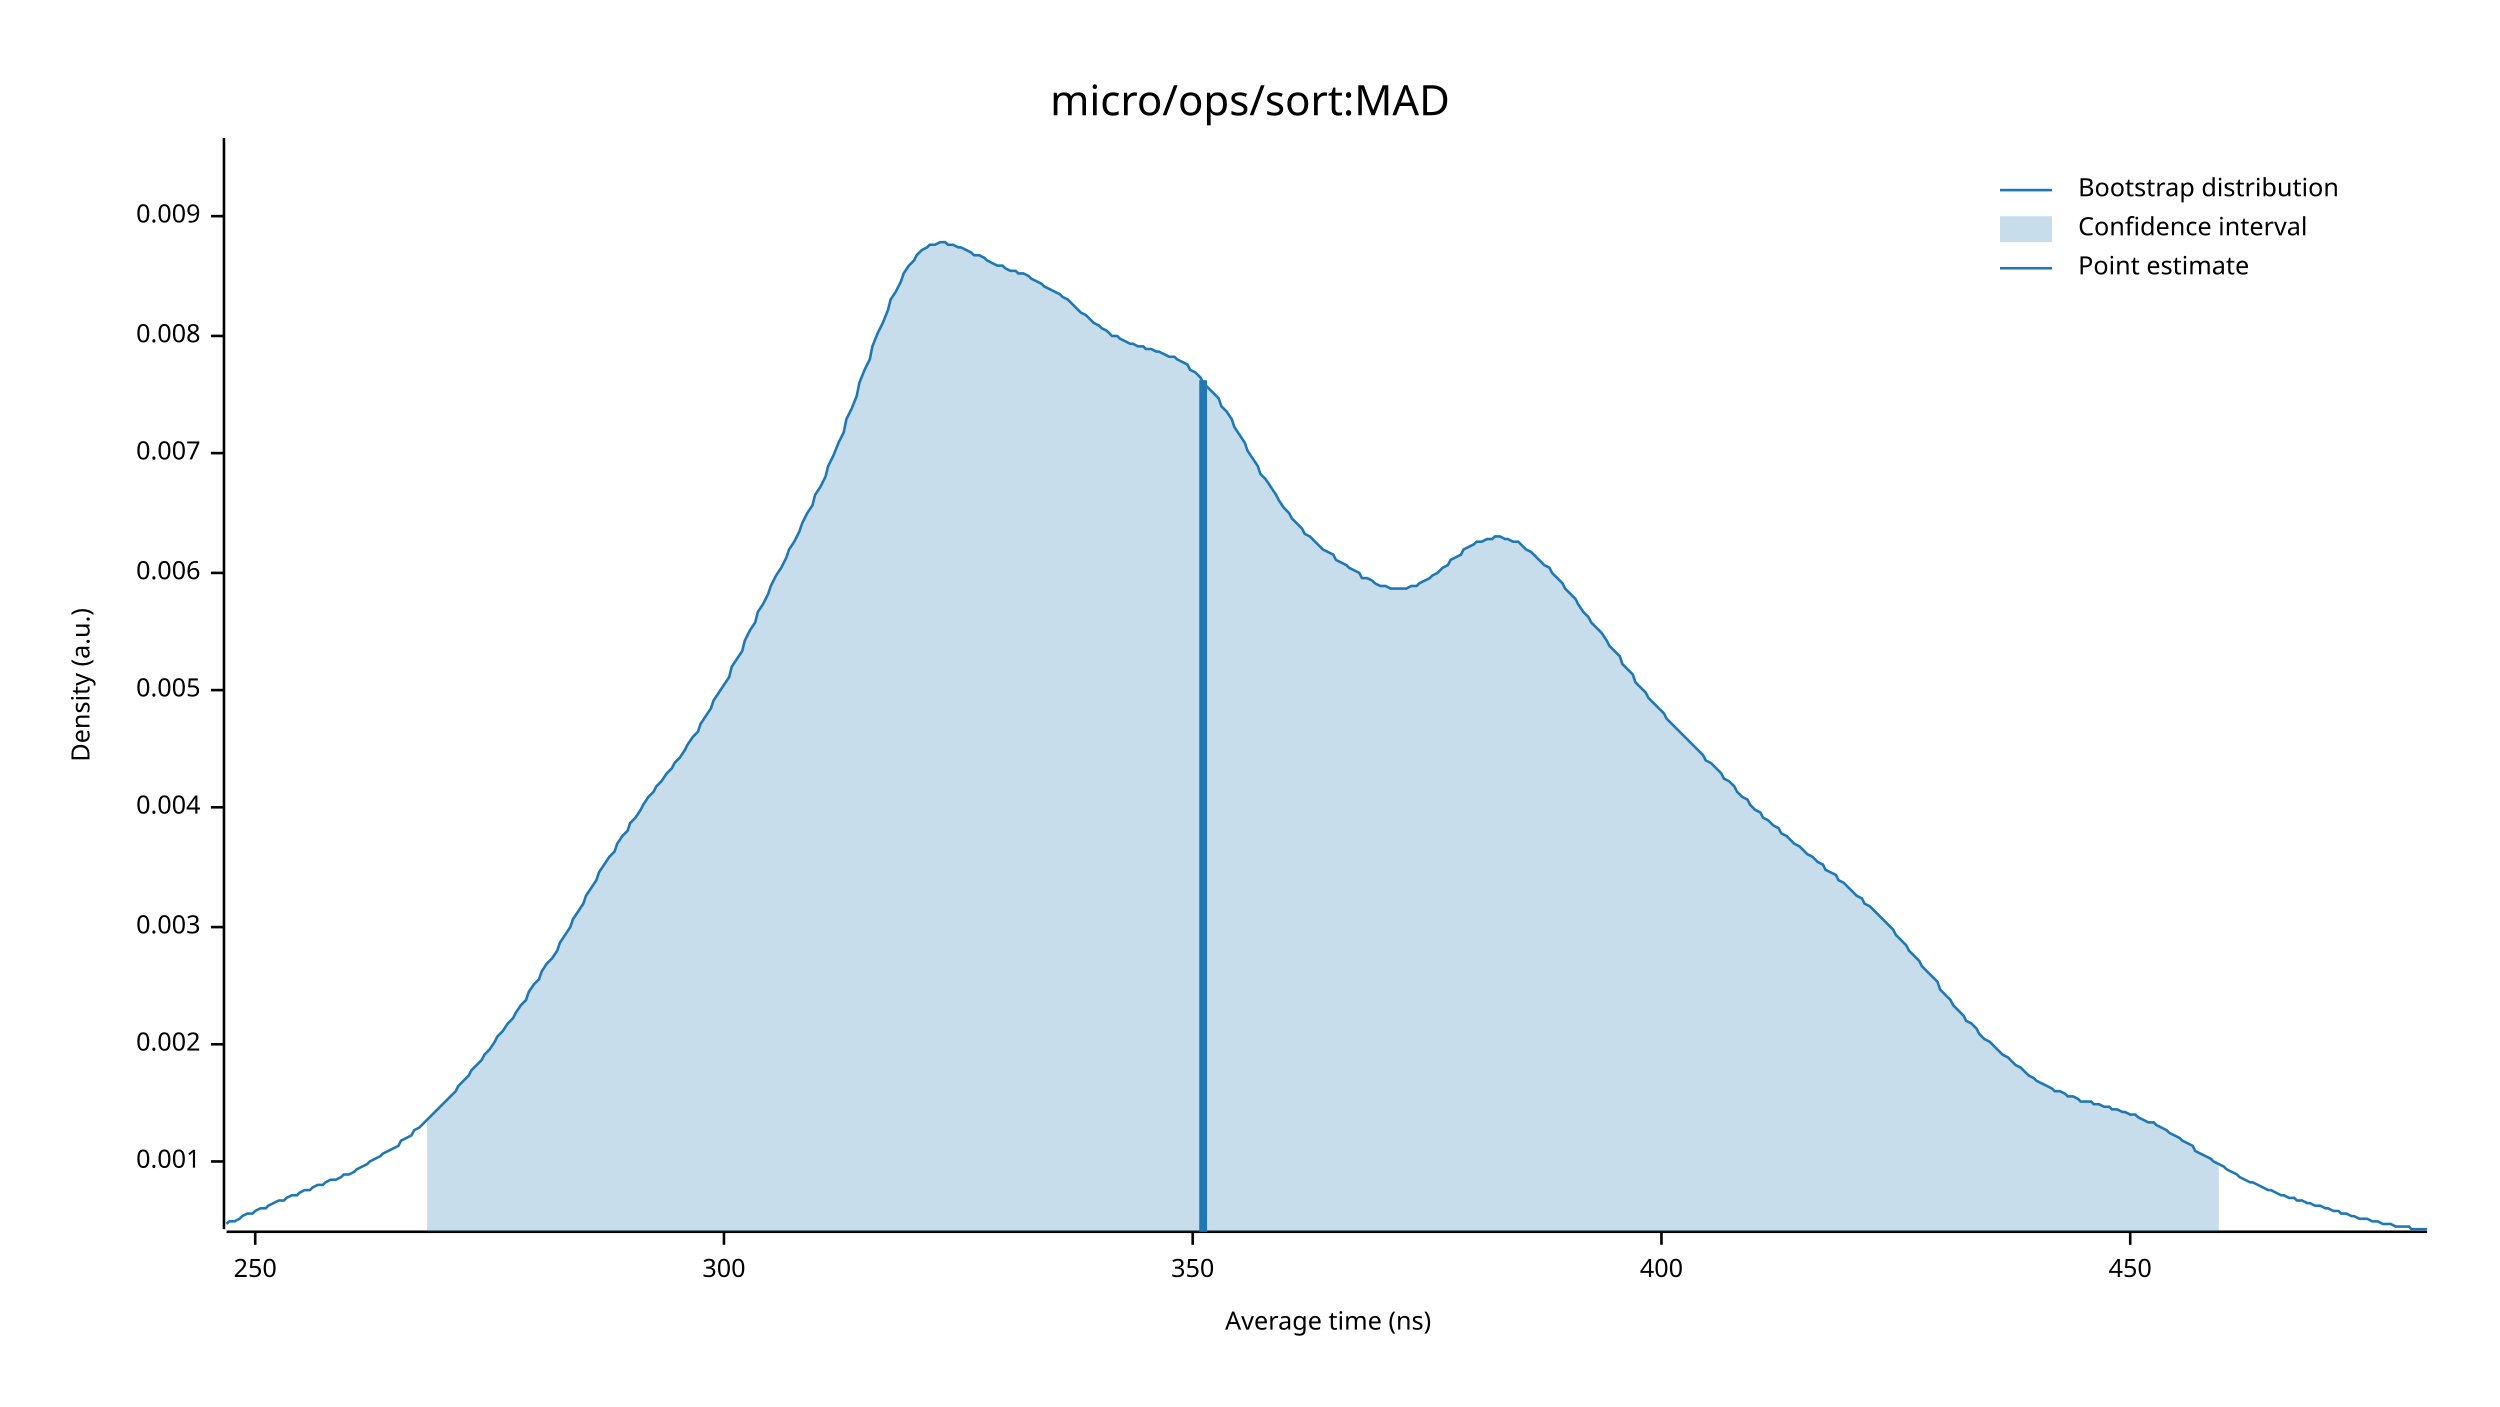
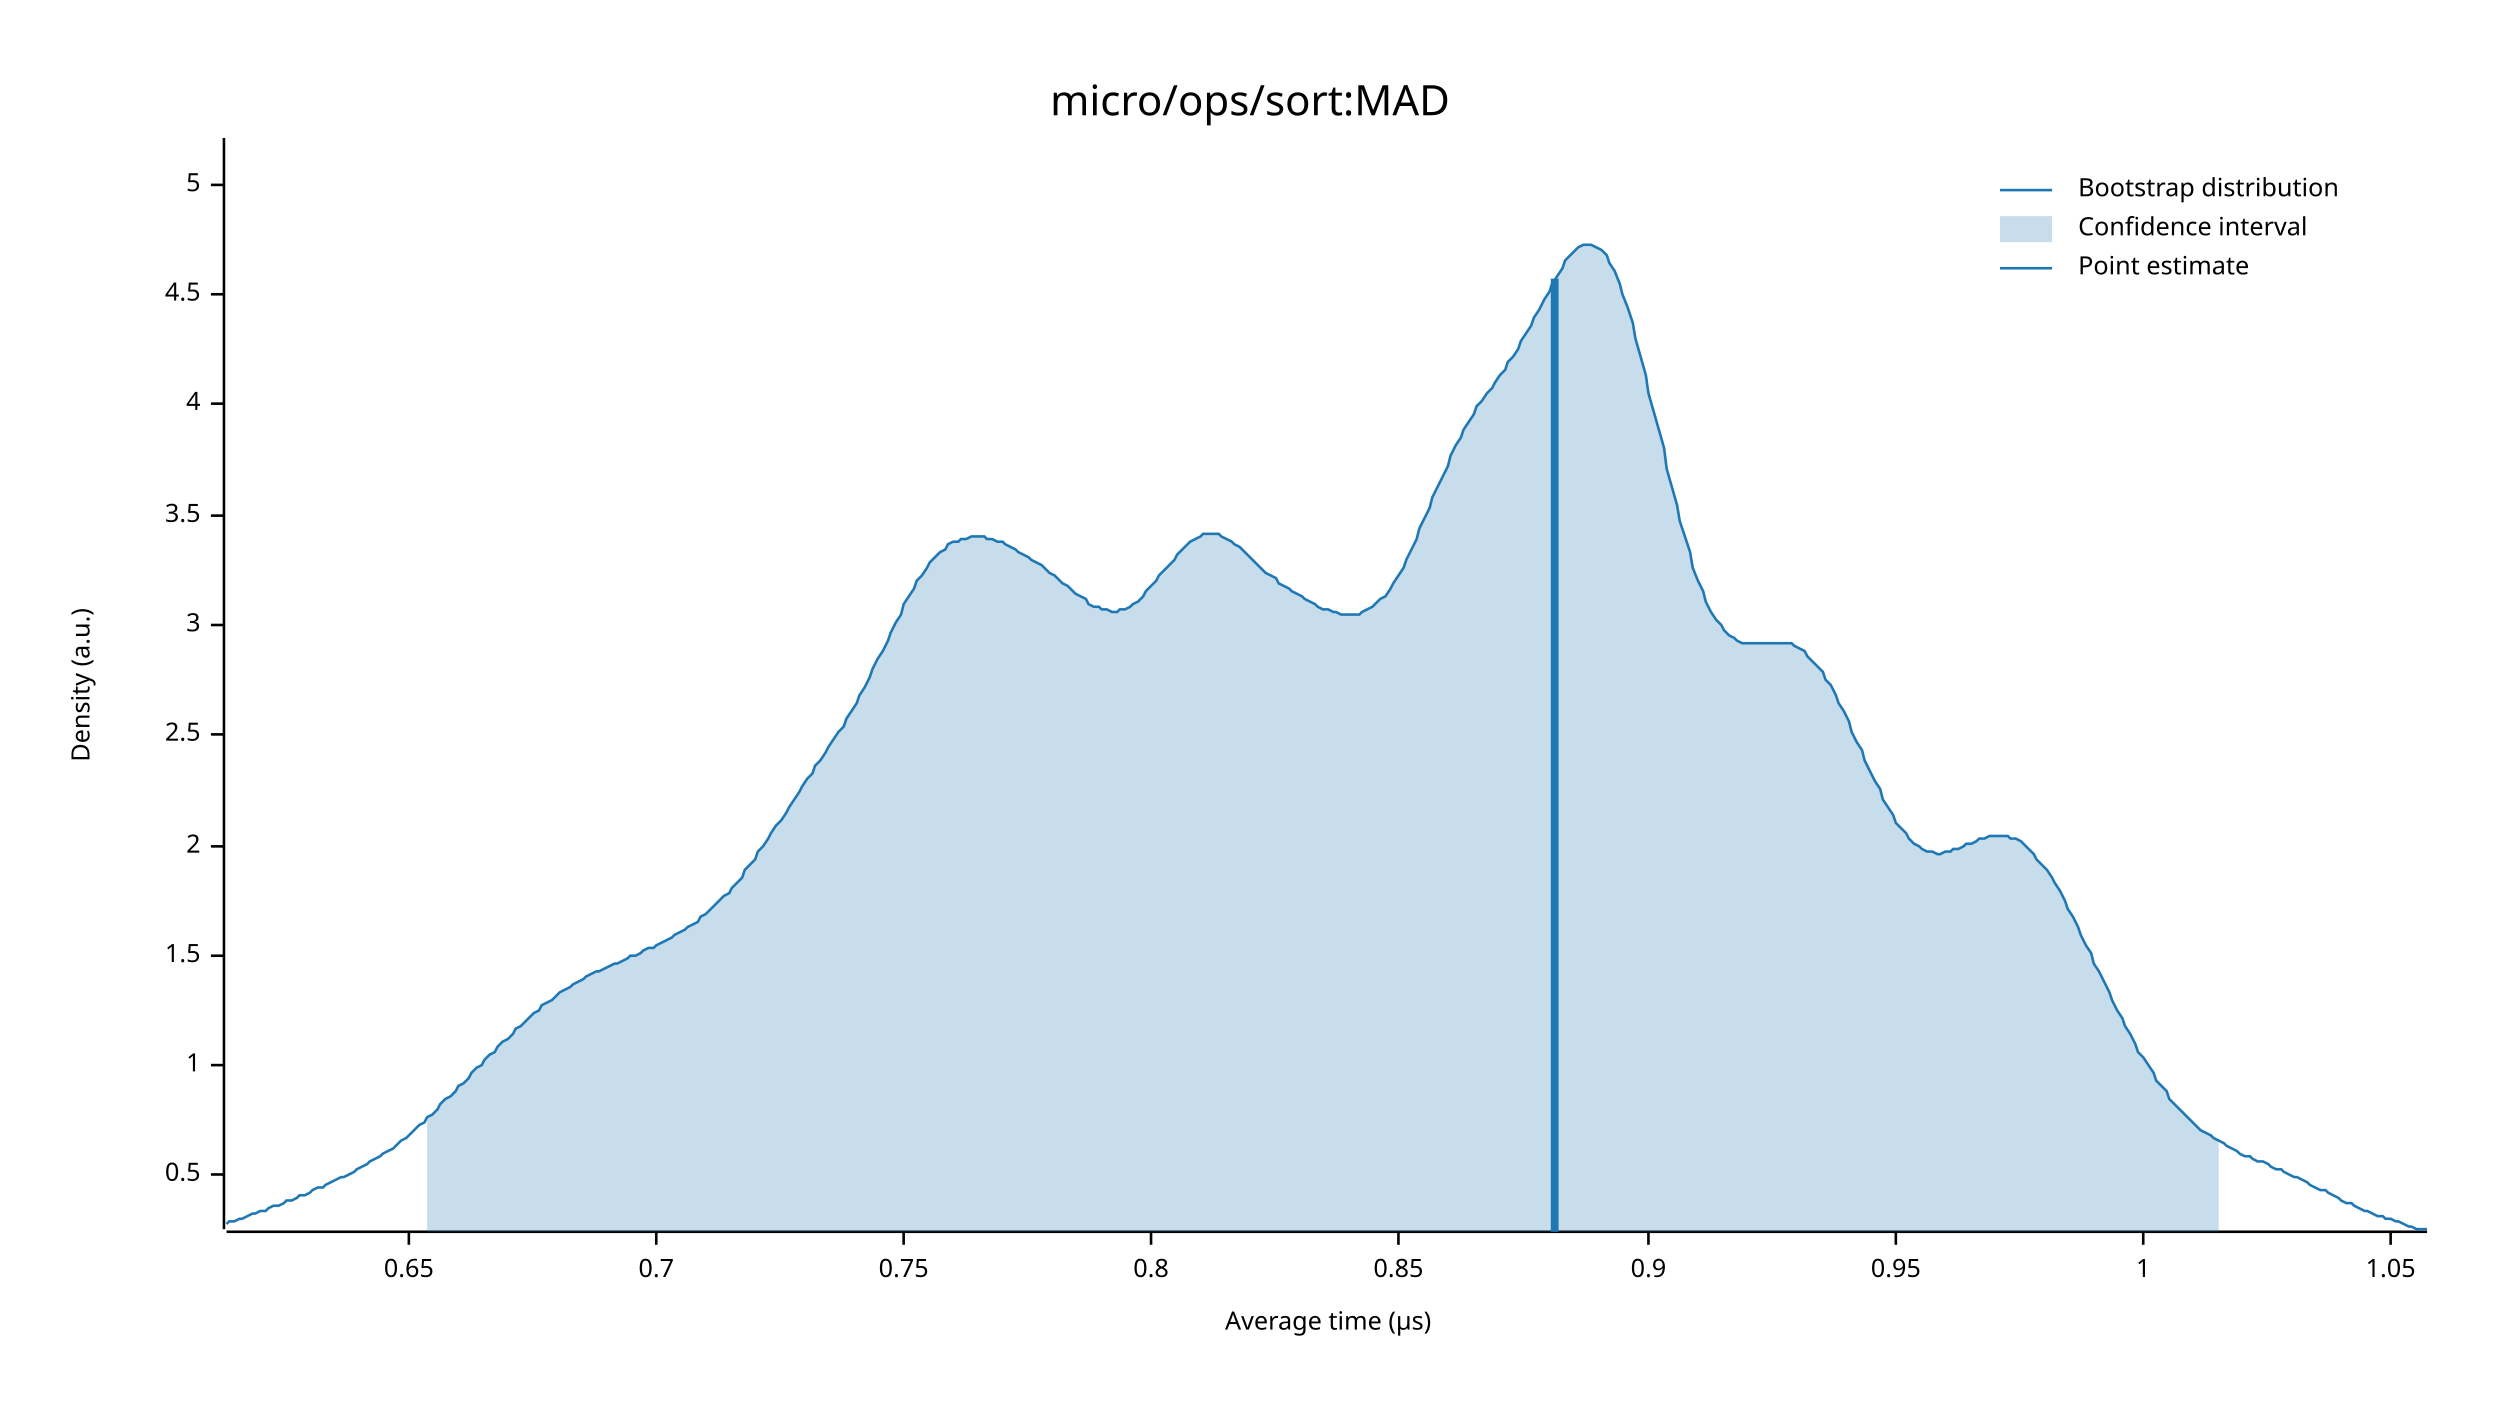
<svg xmlns="http://www.w3.org/2000/svg" width="960" height="540" viewBox="0 0 960 540">
  <text x="480" y="32" dy="0.76em" text-anchor="middle" font-family="sans-serif" font-size="16.129" opacity="1" fill="#000000">
micro/ops/sort:MAD
</text>
  <text x="27" y="263" dy="0.76em" text-anchor="middle" font-family="sans-serif" font-size="9.677" opacity="1" fill="#000000" transform="rotate(270, 27, 263)">
Density (a.u.)
</text>
  <text x="510" y="513" dy="-0.5ex" text-anchor="middle" font-family="sans-serif" font-size="9.677" opacity="1" fill="#000000">
- Average time (ns)
+ Average time (µs)
</text>
  <polyline fill="none" opacity="1" stroke="#000000" stroke-width="1" points="86,53 86,472 " />
-   <text x="77" y="446" dy="0.5ex" text-anchor="end" font-family="sans-serif" font-size="9.677" opacity="1" fill="#000000">
- 0.001
+   <text x="77" y="451" dy="0.5ex" text-anchor="end" font-family="sans-serif" font-size="9.677" opacity="1" fill="#000000">
+ 0.5
</text>
-   <polyline fill="none" opacity="1" stroke="#000000" stroke-width="1" points="81,446 86,446 " />
-   <text x="77" y="401" dy="0.5ex" text-anchor="end" font-family="sans-serif" font-size="9.677" opacity="1" fill="#000000">
- 0.002
+   <polyline fill="none" opacity="1" stroke="#000000" stroke-width="1" points="81,451 86,451 " />
+   <text x="77" y="409" dy="0.5ex" text-anchor="end" font-family="sans-serif" font-size="9.677" opacity="1" fill="#000000">
+ 1
</text>
-   <polyline fill="none" opacity="1" stroke="#000000" stroke-width="1" points="81,401 86,401 " />
-   <text x="77" y="356" dy="0.5ex" text-anchor="end" font-family="sans-serif" font-size="9.677" opacity="1" fill="#000000">
- 0.003
+   <polyline fill="none" opacity="1" stroke="#000000" stroke-width="1" points="81,409 86,409 " />
+   <text x="77" y="367" dy="0.5ex" text-anchor="end" font-family="sans-serif" font-size="9.677" opacity="1" fill="#000000">
+ 1.5
</text>
-   <polyline fill="none" opacity="1" stroke="#000000" stroke-width="1" points="81,356 86,356 " />
-   <text x="77" y="310" dy="0.5ex" text-anchor="end" font-family="sans-serif" font-size="9.677" opacity="1" fill="#000000">
- 0.004
+   <polyline fill="none" opacity="1" stroke="#000000" stroke-width="1" points="81,367 86,367 " />
+   <text x="77" y="325" dy="0.5ex" text-anchor="end" font-family="sans-serif" font-size="9.677" opacity="1" fill="#000000">
+ 2
</text>
-   <polyline fill="none" opacity="1" stroke="#000000" stroke-width="1" points="81,310 86,310 " />
-   <text x="77" y="265" dy="0.5ex" text-anchor="end" font-family="sans-serif" font-size="9.677" opacity="1" fill="#000000">
- 0.005
+   <polyline fill="none" opacity="1" stroke="#000000" stroke-width="1" points="81,325 86,325 " />
+   <text x="77" y="282" dy="0.5ex" text-anchor="end" font-family="sans-serif" font-size="9.677" opacity="1" fill="#000000">
+ 2.5
</text>
-   <polyline fill="none" opacity="1" stroke="#000000" stroke-width="1" points="81,265 86,265 " />
-   <text x="77" y="220" dy="0.5ex" text-anchor="end" font-family="sans-serif" font-size="9.677" opacity="1" fill="#000000">
- 0.006
+   <polyline fill="none" opacity="1" stroke="#000000" stroke-width="1" points="81,282 86,282 " />
+   <text x="77" y="240" dy="0.5ex" text-anchor="end" font-family="sans-serif" font-size="9.677" opacity="1" fill="#000000">
+ 3
</text>
-   <polyline fill="none" opacity="1" stroke="#000000" stroke-width="1" points="81,220 86,220 " />
-   <text x="77" y="174" dy="0.5ex" text-anchor="end" font-family="sans-serif" font-size="9.677" opacity="1" fill="#000000">
- 0.007
+   <polyline fill="none" opacity="1" stroke="#000000" stroke-width="1" points="81,240 86,240 " />
+   <text x="77" y="198" dy="0.5ex" text-anchor="end" font-family="sans-serif" font-size="9.677" opacity="1" fill="#000000">
+ 3.5
</text>
-   <polyline fill="none" opacity="1" stroke="#000000" stroke-width="1" points="81,174 86,174 " />
-   <text x="77" y="129" dy="0.5ex" text-anchor="end" font-family="sans-serif" font-size="9.677" opacity="1" fill="#000000">
- 0.008
+   <polyline fill="none" opacity="1" stroke="#000000" stroke-width="1" points="81,198 86,198 " />
+   <text x="77" y="155" dy="0.5ex" text-anchor="end" font-family="sans-serif" font-size="9.677" opacity="1" fill="#000000">
+ 4
</text>
-   <polyline fill="none" opacity="1" stroke="#000000" stroke-width="1" points="81,129 86,129 " />
-   <text x="77" y="83" dy="0.5ex" text-anchor="end" font-family="sans-serif" font-size="9.677" opacity="1" fill="#000000">
- 0.009
+   <polyline fill="none" opacity="1" stroke="#000000" stroke-width="1" points="81,155 86,155 " />
+   <text x="77" y="113" dy="0.5ex" text-anchor="end" font-family="sans-serif" font-size="9.677" opacity="1" fill="#000000">
+ 4.5
</text>
-   <polyline fill="none" opacity="1" stroke="#000000" stroke-width="1" points="81,83 86,83 " />
+   <polyline fill="none" opacity="1" stroke="#000000" stroke-width="1" points="81,113 86,113 " />
+   <text x="77" y="71" dy="0.5ex" text-anchor="end" font-family="sans-serif" font-size="9.677" opacity="1" fill="#000000">
+ 5
+ </text>
+   <polyline fill="none" opacity="1" stroke="#000000" stroke-width="1" points="81,71 86,71 " />
  <polyline fill="none" opacity="1" stroke="#000000" stroke-width="1" points="87,473 932,473 " />
-   <text x="98" y="483" dy="0.76em" text-anchor="middle" font-family="sans-serif" font-size="9.677" opacity="1" fill="#000000">
- 250
+   <text x="157" y="483" dy="0.76em" text-anchor="middle" font-family="sans-serif" font-size="9.677" opacity="1" fill="#000000">
+ 0.65
</text>
-   <polyline fill="none" opacity="1" stroke="#000000" stroke-width="1" points="98,473 98,478 " />
-   <text x="278" y="483" dy="0.76em" text-anchor="middle" font-family="sans-serif" font-size="9.677" opacity="1" fill="#000000">
- 300
+   <polyline fill="none" opacity="1" stroke="#000000" stroke-width="1" points="157,473 157,478 " />
+   <text x="252" y="483" dy="0.76em" text-anchor="middle" font-family="sans-serif" font-size="9.677" opacity="1" fill="#000000">
+ 0.7
</text>
-   <polyline fill="none" opacity="1" stroke="#000000" stroke-width="1" points="278,473 278,478 " />
-   <text x="458" y="483" dy="0.76em" text-anchor="middle" font-family="sans-serif" font-size="9.677" opacity="1" fill="#000000">
- 350
+   <polyline fill="none" opacity="1" stroke="#000000" stroke-width="1" points="252,473 252,478 " />
+   <text x="347" y="483" dy="0.76em" text-anchor="middle" font-family="sans-serif" font-size="9.677" opacity="1" fill="#000000">
+ 0.75
</text>
-   <polyline fill="none" opacity="1" stroke="#000000" stroke-width="1" points="458,473 458,478 " />
-   <text x="638" y="483" dy="0.76em" text-anchor="middle" font-family="sans-serif" font-size="9.677" opacity="1" fill="#000000">
- 400
+   <polyline fill="none" opacity="1" stroke="#000000" stroke-width="1" points="347,473 347,478 " />
+   <text x="442" y="483" dy="0.76em" text-anchor="middle" font-family="sans-serif" font-size="9.677" opacity="1" fill="#000000">
+ 0.8
</text>
-   <polyline fill="none" opacity="1" stroke="#000000" stroke-width="1" points="638,473 638,478 " />
-   <text x="818" y="483" dy="0.76em" text-anchor="middle" font-family="sans-serif" font-size="9.677" opacity="1" fill="#000000">
- 450
+   <polyline fill="none" opacity="1" stroke="#000000" stroke-width="1" points="442,473 442,478 " />
+   <text x="537" y="483" dy="0.76em" text-anchor="middle" font-family="sans-serif" font-size="9.677" opacity="1" fill="#000000">
+ 0.85
</text>
-   <polyline fill="none" opacity="1" stroke="#000000" stroke-width="1" points="818,473 818,478 " />
-   <polyline fill="none" opacity="1" stroke="#1F78B4" stroke-width="1" points="87,470 88,469 90,469 92,468 93,467 95,466 97,466 98,465 100,464 102,464 103,463 105,462 107,461 109,461 110,460 112,459 114,459 115,458 117,457 119,457 120,456 122,455 124,455 125,454 127,453 129,453 131,452 132,451 134,451 136,450 137,449 139,448 141,447 142,446 144,445 146,444 147,443 149,442 151,441 153,440 154,438 156,437 158,436 159,434 161,433 163,431 164,430 166,428 168,426 169,425 171,423 173,421 175,419 176,417 178,415 180,413 181,411 183,409 185,407 186,405 188,403 190,400 191,398 193,396 195,393 197,391 198,389 200,386 202,384 203,381 205,378 207,376 208,373 210,370 212,368 214,365 215,362 217,359 219,356 220,353 222,350 224,347 225,344 227,341 229,338 230,335 232,332 234,329 236,327 237,324 239,321 241,319 242,316 244,314 246,311 247,309 249,306 251,304 252,302 254,300 256,297 258,295 259,293 261,291 263,288 264,286 266,283 268,281 269,278 271,275 273,272 274,269 276,266 278,263 280,260 281,256 283,253 285,250 286,246 288,242 290,239 291,235 293,232 295,228 296,225 298,221 300,218 302,214 303,211 305,208 307,204 308,201 310,197 312,194 313,190 315,187 317,183 318,179 320,175 322,170 324,166 325,161 327,157 329,152 330,147 332,142 334,138 335,133 337,128 339,124 341,119 342,115 344,112 346,108 347,105 349,102 351,100 352,98 354,96 356,95 357,94 359,94 361,93 363,93 364,94 366,94 368,95 369,95 371,96 373,97 374,98 376,98 378,99 379,100 381,101 383,102 385,102 386,103 388,104 390,104 391,105 393,105 395,106 396,107 398,108 400,109 401,110 403,111 405,112 407,113 408,114 410,115 412,117 413,118 415,120 417,121 418,122 420,124 422,125 423,126 425,127 427,129 429,129 430,130 432,131 434,132 435,132 437,133 439,133 440,134 442,134 444,135 445,135 447,136 449,137 451,137 452,138 454,139 456,140 457,142 459,143 461,145 462,147 464,149 466,151 468,153 469,156 471,158 473,161 474,164 476,167 478,170 479,173 481,176 483,179 484,182 486,184 488,187 490,190 491,192 493,195 495,197 496,199 498,201 500,203 501,205 503,206 505,208 506,209 508,211 510,212 512,213 513,215 515,216 517,217 518,218 520,219 522,220 523,222 525,222 527,223 528,224 530,225 532,225 534,226 535,226 537,226 539,226 540,226 542,225 544,225 545,224 547,223 549,222 550,221 552,220 554,218 556,217 557,215 559,214 561,213 562,211 564,210 566,209 567,208 569,208 571,207 573,207 574,206 576,206 578,207 579,207 581,208 583,208 584,209 586,211 588,212 589,213 591,215 593,217 595,218 596,220 598,222 600,224 601,226 603,228 605,230 606,232 608,235 610,237 611,239 613,241 615,243 617,246 618,248 620,250 622,252 623,255 625,257 627,259 628,262 630,264 632,266 633,268 635,270 637,272 639,274 640,276 642,278 644,280 645,281 647,283 649,285 650,286 652,288 654,290 655,292 657,293 659,295 661,297 662,299 664,300 666,302 667,304 669,306 671,307 672,309 674,311 676,312 677,314 679,315 681,317 683,318 684,320 686,321 688,323 689,324 691,325 693,327 694,328 696,329 698,331 700,332 701,334 703,335 705,336 706,338 708,339 710,341 711,342 713,344 715,345 716,347 718,348 720,350 722,352 723,353 725,355 727,357 728,359 730,361 732,363 733,365 735,367 737,369 738,371 740,373 742,375 744,377 745,380 747,382 749,384 750,386 752,388 754,390 755,392 757,393 759,395 760,397 762,399 764,400 766,402 767,403 769,405 771,406 772,407 774,409 776,410 777,411 779,413 781,414 782,415 784,416 786,417 788,418 789,419 791,419 793,420 794,421 796,421 798,422 799,423 801,423 803,423 804,424 806,424 808,425 810,425 811,426 813,426 815,427 816,427 818,428 820,428 821,429 823,430 825,431 827,431 828,432 830,433 832,434 833,435 835,436 837,437 838,438 840,439 842,440 843,442 845,443 847,444 849,445 850,446 852,447 854,448 855,449 857,450 859,451 860,452 862,453 864,454 865,454 867,455 869,456 871,457 872,457 874,458 876,459 877,459 879,460 881,460 882,461 884,461 886,462 887,462 889,463 891,463 893,464 894,464 896,465 898,465 899,466 901,466 903,467 904,467 906,468 908,468 909,468 911,469 913,469 915,470 916,470 918,470 920,471 921,471 923,471 925,471 926,472 928,472 930,472 932,472 " />
-   <polygon opacity="0.25" fill="#1F78B4" points="164,430 166,428 168,426 169,425 171,423 173,421 175,419 176,417 178,415 180,413 181,411 183,409 185,407 186,405 188,403 190,400 191,398 193,396 195,393 197,391 198,389 200,386 202,384 203,381 205,378 207,376 208,373 210,370 212,368 214,365 215,362 217,359 219,356 220,353 222,350 224,347 225,344 227,341 229,338 230,335 232,332 234,329 236,327 237,324 239,321 241,319 242,316 244,314 246,311 247,309 249,306 251,304 252,302 254,300 256,297 258,295 259,293 261,291 263,288 264,286 266,283 268,281 269,278 271,275 273,272 274,269 276,266 278,263 280,260 281,256 283,253 285,250 286,246 288,242 290,239 291,235 293,232 295,228 296,225 298,221 300,218 302,214 303,211 305,208 307,204 308,201 310,197 312,194 313,190 315,187 317,183 318,179 320,175 322,170 324,166 325,161 327,157 329,152 330,147 332,142 334,138 335,133 337,128 339,124 341,119 342,115 344,112 346,108 347,105 349,102 351,100 352,98 354,96 356,95 357,94 359,94 361,93 363,93 364,94 366,94 368,95 369,95 371,96 373,97 374,98 376,98 378,99 379,100 381,101 383,102 385,102 386,103 388,104 390,104 391,105 393,105 395,106 396,107 398,108 400,109 401,110 403,111 405,112 407,113 408,114 410,115 412,117 413,118 415,120 417,121 418,122 420,124 422,125 423,126 425,127 427,129 429,129 430,130 432,131 434,132 435,132 437,133 439,133 440,134 442,134 444,135 445,135 447,136 449,137 451,137 452,138 454,139 456,140 457,142 459,143 461,145 462,147 464,149 466,151 468,153 469,156 471,158 473,161 474,164 476,167 478,170 479,173 481,176 483,179 484,182 486,184 488,187 490,190 491,192 493,195 495,197 496,199 498,201 500,203 501,205 503,206 505,208 506,209 508,211 510,212 512,213 513,215 515,216 517,217 518,218 520,219 522,220 523,222 525,222 527,223 528,224 530,225 532,225 534,226 535,226 537,226 539,226 540,226 542,225 544,225 545,224 547,223 549,222 550,221 552,220 554,218 556,217 557,215 559,214 561,213 562,211 564,210 566,209 567,208 569,208 571,207 573,207 574,206 576,206 578,207 579,207 581,208 583,208 584,209 586,211 588,212 589,213 591,215 593,217 595,218 596,220 598,222 600,224 601,226 603,228 605,230 606,232 608,235 610,237 611,239 613,241 615,243 617,246 618,248 620,250 622,252 623,255 625,257 627,259 628,262 630,264 632,266 633,268 635,270 637,272 639,274 640,276 642,278 644,280 645,281 647,283 649,285 650,286 652,288 654,290 655,292 657,293 659,295 661,297 662,299 664,300 666,302 667,304 669,306 671,307 672,309 674,311 676,312 677,314 679,315 681,317 683,318 684,320 686,321 688,323 689,324 691,325 693,327 694,328 696,329 698,331 700,332 701,334 703,335 705,336 706,338 708,339 710,341 711,342 713,344 715,345 716,347 718,348 720,350 722,352 723,353 725,355 727,357 728,359 730,361 732,363 733,365 735,367 737,369 738,371 740,373 742,375 744,377 745,380 747,382 749,384 750,386 752,388 754,390 755,392 757,393 759,395 760,397 762,399 764,400 766,402 767,403 769,405 771,406 772,407 774,409 776,410 777,411 779,413 781,414 782,415 784,416 786,417 788,418 789,419 791,419 793,420 794,421 796,421 798,422 799,423 801,423 803,423 804,424 806,424 808,425 810,425 811,426 813,426 815,427 816,427 818,428 820,428 821,429 823,430 825,431 827,431 828,432 830,433 832,434 833,435 835,436 837,437 838,438 840,439 842,440 843,442 845,443 847,444 849,445 850,446 852,447 852,473 164,473 " />
-   <polyline fill="none" opacity="1" stroke="#1F78B4" stroke-width="3" points="462,473 462,146 " />
+   <polyline fill="none" opacity="1" stroke="#000000" stroke-width="1" points="537,473 537,478 " />
+   <text x="633" y="483" dy="0.76em" text-anchor="middle" font-family="sans-serif" font-size="9.677" opacity="1" fill="#000000">
+ 0.9
+ </text>
+   <polyline fill="none" opacity="1" stroke="#000000" stroke-width="1" points="633,473 633,478 " />
+   <text x="728" y="483" dy="0.76em" text-anchor="middle" font-family="sans-serif" font-size="9.677" opacity="1" fill="#000000">
+ 0.95
+ </text>
+   <polyline fill="none" opacity="1" stroke="#000000" stroke-width="1" points="728,473 728,478 " />
+   <text x="823" y="483" dy="0.76em" text-anchor="middle" font-family="sans-serif" font-size="9.677" opacity="1" fill="#000000">
+ 1
+ </text>
+   <polyline fill="none" opacity="1" stroke="#000000" stroke-width="1" points="823,473 823,478 " />
+   <text x="918" y="483" dy="0.76em" text-anchor="middle" font-family="sans-serif" font-size="9.677" opacity="1" fill="#000000">
+ 1.05
+ </text>
+   <polyline fill="none" opacity="1" stroke="#000000" stroke-width="1" points="918,473 918,478 " />
+   <polyline fill="none" opacity="1" stroke="#1F78B4" stroke-width="1" points="87,470 88,469 90,469 92,468 93,468 95,467 97,466 98,466 100,465 102,465 103,464 105,463 107,463 109,462 110,461 112,461 114,460 115,459 117,459 119,458 120,457 122,456 124,456 125,455 127,454 129,453 131,452 132,452 134,451 136,450 137,449 139,448 141,447 142,446 144,445 146,444 147,443 149,442 151,441 153,439 154,438 156,437 158,435 159,434 161,432 163,431 164,429 166,428 168,426 169,424 171,422 173,421 175,419 176,417 178,416 180,414 181,412 183,410 185,409 186,407 188,405 190,404 191,402 193,400 195,399 197,397 198,395 200,394 202,392 203,391 205,389 207,388 208,386 210,385 212,384 214,382 215,381 217,380 219,379 220,378 222,377 224,376 225,375 227,374 229,373 230,373 232,372 234,371 236,370 237,370 239,369 241,368 242,367 244,367 246,366 247,365 249,364 251,364 252,363 254,362 256,361 258,360 259,359 261,358 263,357 264,356 266,355 268,354 269,352 271,351 273,349 274,348 276,346 278,344 280,343 281,341 283,339 285,337 286,334 288,332 290,330 291,327 293,325 295,322 296,320 298,317 300,315 302,312 303,310 305,307 307,304 308,302 310,299 312,297 313,294 315,292 317,289 318,287 320,284 322,281 324,279 325,276 327,273 329,270 330,267 332,264 334,260 335,257 337,253 339,250 341,246 342,243 344,239 346,236 347,232 349,229 351,226 352,223 354,221 356,218 357,216 359,214 361,212 363,211 364,209 366,208 368,208 369,207 371,207 373,206 374,206 376,206 378,206 379,207 381,207 383,208 385,208 386,209 388,210 390,211 391,212 393,213 395,214 396,215 398,216 400,217 401,218 403,220 405,221 407,223 408,224 410,225 412,227 413,228 415,229 417,230 418,232 420,233 422,233 423,234 425,234 427,235 429,235 430,234 432,234 434,233 435,232 437,231 439,229 440,227 442,225 444,223 445,221 447,219 449,217 451,215 452,213 454,211 456,209 457,208 459,207 461,206 462,205 464,205 466,205 468,205 469,206 471,207 473,208 474,209 476,210 478,212 479,213 481,215 483,217 484,218 486,220 488,221 490,222 491,224 493,225 495,226 496,227 498,228 500,229 501,230 503,231 505,232 506,233 508,234 510,234 512,235 513,235 515,236 517,236 518,236 520,236 522,236 523,235 525,234 527,233 528,232 530,230 532,229 534,226 535,224 537,221 539,218 540,215 542,211 544,207 545,203 547,199 549,195 550,191 552,187 554,183 556,179 557,175 559,171 561,168 562,165 564,162 566,159 567,156 569,154 571,151 573,149 574,147 576,144 578,142 579,139 581,137 583,134 584,131 586,128 588,125 589,122 591,119 593,115 595,112 596,109 598,106 600,103 601,100 603,98 605,96 606,95 608,94 610,94 611,94 613,95 615,96 617,98 618,101 620,104 622,109 623,113 625,118 627,124 628,130 630,137 632,144 633,151 635,158 637,165 639,172 640,180 642,187 644,194 645,200 647,206 649,212 650,218 652,223 654,227 655,231 657,235 659,238 661,240 662,242 664,244 666,245 667,246 669,247 671,247 672,247 674,247 676,247 677,247 679,247 681,247 683,247 684,247 686,247 688,247 689,248 691,249 693,250 694,252 696,254 698,256 700,258 701,261 703,263 705,267 706,270 708,273 710,277 711,281 713,285 715,288 716,292 718,296 720,300 722,303 723,307 725,310 727,313 728,316 730,318 732,320 733,322 735,324 737,325 738,326 740,327 742,327 744,328 745,328 747,327 749,327 750,326 752,326 754,325 755,324 757,324 759,323 760,322 762,322 764,321 766,321 767,321 769,321 771,321 772,322 774,322 776,323 777,324 779,326 781,328 782,330 784,332 786,334 788,337 789,339 791,342 793,346 794,349 796,352 798,356 799,359 801,363 803,366 804,370 806,373 808,377 810,381 811,384 813,388 815,391 816,394 818,397 820,401 821,404 823,406 825,409 827,412 828,415 830,417 832,419 833,422 835,424 837,426 838,427 840,429 842,431 843,432 845,434 847,435 849,436 850,437 852,438 854,439 855,440 857,441 859,442 860,443 862,444 864,444 865,445 867,446 869,446 871,447 872,448 874,449 876,449 877,450 879,451 881,452 882,452 884,453 886,454 887,455 889,456 891,457 893,457 894,458 896,459 898,460 899,461 901,462 903,462 904,463 906,464 908,465 909,465 911,466 913,467 915,467 916,468 918,468 920,469 921,469 923,470 925,471 926,471 928,472 930,472 932,472 " />
+   <polygon opacity="0.25" fill="#1F78B4" points="164,429 166,428 168,426 169,424 171,422 173,421 175,419 176,417 178,416 180,414 181,412 183,410 185,409 186,407 188,405 190,404 191,402 193,400 195,399 197,397 198,395 200,394 202,392 203,391 205,389 207,388 208,386 210,385 212,384 214,382 215,381 217,380 219,379 220,378 222,377 224,376 225,375 227,374 229,373 230,373 232,372 234,371 236,370 237,370 239,369 241,368 242,367 244,367 246,366 247,365 249,364 251,364 252,363 254,362 256,361 258,360 259,359 261,358 263,357 264,356 266,355 268,354 269,352 271,351 273,349 274,348 276,346 278,344 280,343 281,341 283,339 285,337 286,334 288,332 290,330 291,327 293,325 295,322 296,320 298,317 300,315 302,312 303,310 305,307 307,304 308,302 310,299 312,297 313,294 315,292 317,289 318,287 320,284 322,281 324,279 325,276 327,273 329,270 330,267 332,264 334,260 335,257 337,253 339,250 341,246 342,243 344,239 346,236 347,232 349,229 351,226 352,223 354,221 356,218 357,216 359,214 361,212 363,211 364,209 366,208 368,208 369,207 371,207 373,206 374,206 376,206 378,206 379,207 381,207 383,208 385,208 386,209 388,210 390,211 391,212 393,213 395,214 396,215 398,216 400,217 401,218 403,220 405,221 407,223 408,224 410,225 412,227 413,228 415,229 417,230 418,232 420,233 422,233 423,234 425,234 427,235 429,235 430,234 432,234 434,233 435,232 437,231 439,229 440,227 442,225 444,223 445,221 447,219 449,217 451,215 452,213 454,211 456,209 457,208 459,207 461,206 462,205 464,205 466,205 468,205 469,206 471,207 473,208 474,209 476,210 478,212 479,213 481,215 483,217 484,218 486,220 488,221 490,222 491,224 493,225 495,226 496,227 498,228 500,229 501,230 503,231 505,232 506,233 508,234 510,234 512,235 513,235 515,236 517,236 518,236 520,236 522,236 523,235 525,234 527,233 528,232 530,230 532,229 534,226 535,224 537,221 539,218 540,215 542,211 544,207 545,203 547,199 549,195 550,191 552,187 554,183 556,179 557,175 559,171 561,168 562,165 564,162 566,159 567,156 569,154 571,151 573,149 574,147 576,144 578,142 579,139 581,137 583,134 584,131 586,128 588,125 589,122 591,119 593,115 595,112 596,109 598,106 600,103 601,100 603,98 605,96 606,95 608,94 610,94 611,94 613,95 615,96 617,98 618,101 620,104 622,109 623,113 625,118 627,124 628,130 630,137 632,144 633,151 635,158 637,165 639,172 640,180 642,187 644,194 645,200 647,206 649,212 650,218 652,223 654,227 655,231 657,235 659,238 661,240 662,242 664,244 666,245 667,246 669,247 671,247 672,247 674,247 676,247 677,247 679,247 681,247 683,247 684,247 686,247 688,247 689,248 691,249 693,250 694,252 696,254 698,256 700,258 701,261 703,263 705,267 706,270 708,273 710,277 711,281 713,285 715,288 716,292 718,296 720,300 722,303 723,307 725,310 727,313 728,316 730,318 732,320 733,322 735,324 737,325 738,326 740,327 742,327 744,328 745,328 747,327 749,327 750,326 752,326 754,325 755,324 757,324 759,323 760,322 762,322 764,321 766,321 767,321 769,321 771,321 772,322 774,322 776,323 777,324 779,326 781,328 782,330 784,332 786,334 788,337 789,339 791,342 793,346 794,349 796,352 798,356 799,359 801,363 803,366 804,370 806,373 808,377 810,381 811,384 813,388 815,391 816,394 818,397 820,401 821,404 823,406 825,409 827,412 828,415 830,417 832,419 833,422 835,424 837,426 838,427 840,429 842,431 843,432 845,434 847,435 849,436 850,437 852,438 852,473 164,473 " />
+   <polyline fill="none" opacity="1" stroke="#1F78B4" stroke-width="3" points="597,473 597,107 " />
  <text x="798" y="68" dy="0.76em" text-anchor="start" font-family="sans-serif" font-size="9.677" opacity="1" fill="#000000">
Bootstrap distribution
</text>
  <text x="798" y="83" dy="0.76em" text-anchor="start" font-family="sans-serif" font-size="9.677" opacity="1" fill="#000000">
Confidence interval
</text>
  <text x="798" y="98" dy="0.76em" text-anchor="start" font-family="sans-serif" font-size="9.677" opacity="1" fill="#000000">
Point estimate
</text>
  <polyline fill="none" opacity="1" stroke="#1F78B4" stroke-width="1" points="768,73 788,73 " />
  <rect x="768" y="83" width="20" height="10" opacity="0.25" fill="#1F78B4" stroke="none" />
  <polyline fill="none" opacity="1" stroke="#1F78B4" stroke-width="1" points="768,103 788,103 " />
</svg>
